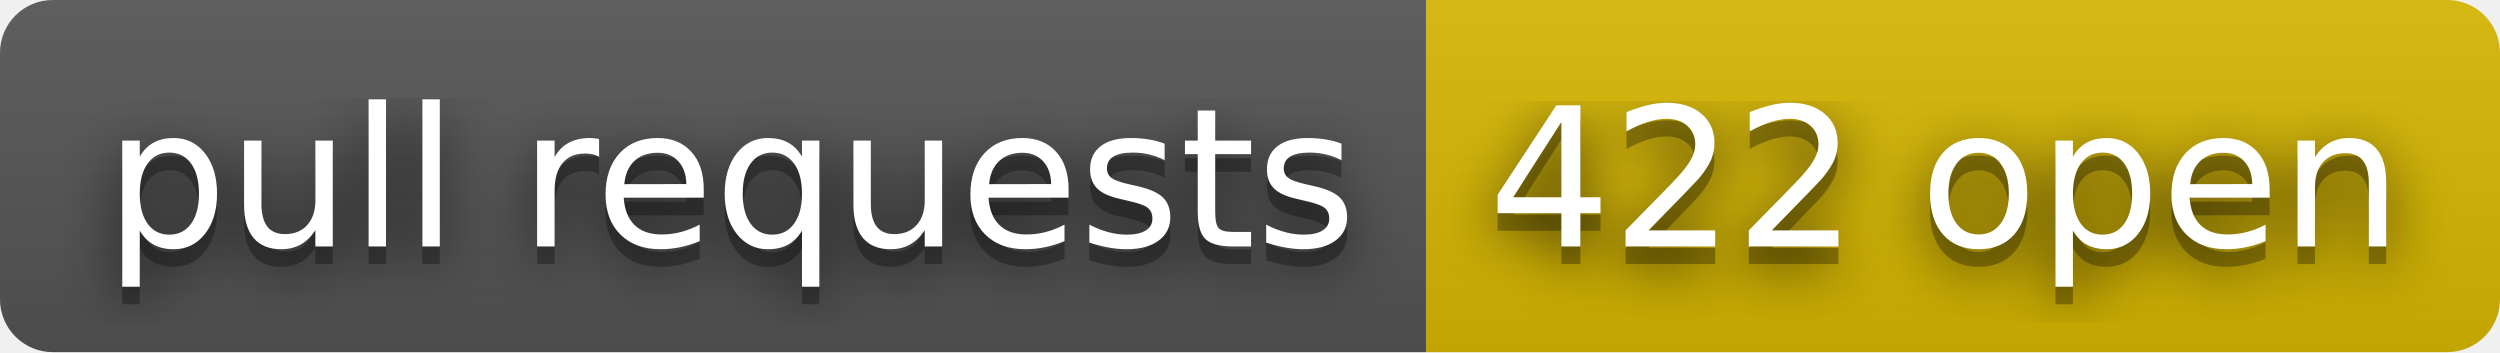
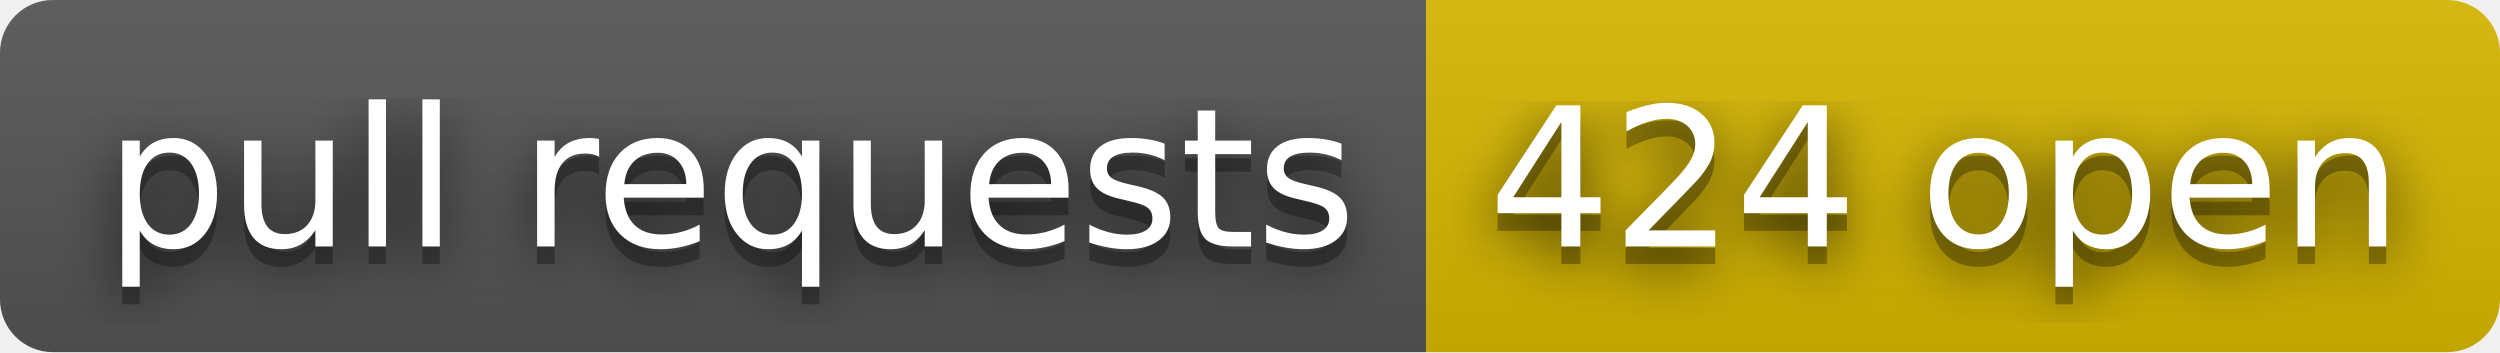
- <svg xmlns="http://www.w3.org/2000/svg" width="142" height="20" role="img" aria-label="pull requests: 422 open">
+ <svg xmlns="http://www.w3.org/2000/svg" width="142" height="20" role="img" aria-label="pull requests: 424 open">
  <filter id="blur">
    <feGaussianBlur stdDeviation="16" />
  </filter>
  <linearGradient id="s" x2="0" y2="100%">
    <stop offset="0" stop-color="#bbb" stop-opacity=".1" />
    <stop offset="1" stop-opacity=".1" />
  </linearGradient>
  <clipPath id="r">
    <rect width="142" height="20" rx="3" />
  </clipPath>
  <g clip-path="url(#r)">
    <rect width="81" height="20" fill="#555" />
    <rect x="81" width="61" height="20" fill="#d8b800" />
    <rect width="142" height="20" fill="url(#s)" />
  </g>
  <g fill="#fff" text-anchor="middle" font-family="Verdana,Geneva,DejaVu Sans,sans-serif" text-rendering="geometricPrecision" font-size="110">
    <g transform="scale(.1)">
      <g aria-hidden="true" fill="#010101">
        <text x="415" y="150" fill-opacity=".8" filter="url(#blur)" textLength="710">pull requests</text>
        <text x="415" y="150" fill-opacity=".3" textLength="710">pull requests</text>
      </g>
      <text x="415" y="140" textLength="710">pull requests</text>
    </g>
    <g transform="scale(.1)">
      <g aria-hidden="true" fill="#010101">
-         <text x="1105" y="150" fill-opacity=".8" filter="url(#blur)" textLength="510">422 open</text>
-         <text x="1105" y="150" fill-opacity=".3" textLength="510">422 open</text>
+         <text x="1105" y="150" fill-opacity=".8" filter="url(#blur)" textLength="510">424 open</text>
+         <text x="1105" y="150" fill-opacity=".3" textLength="510">424 open</text>
      </g>
-       <text x="1105" y="140" textLength="510">422 open</text>
+       <text x="1105" y="140" textLength="510">424 open</text>
    </g>
  </g>
</svg>
